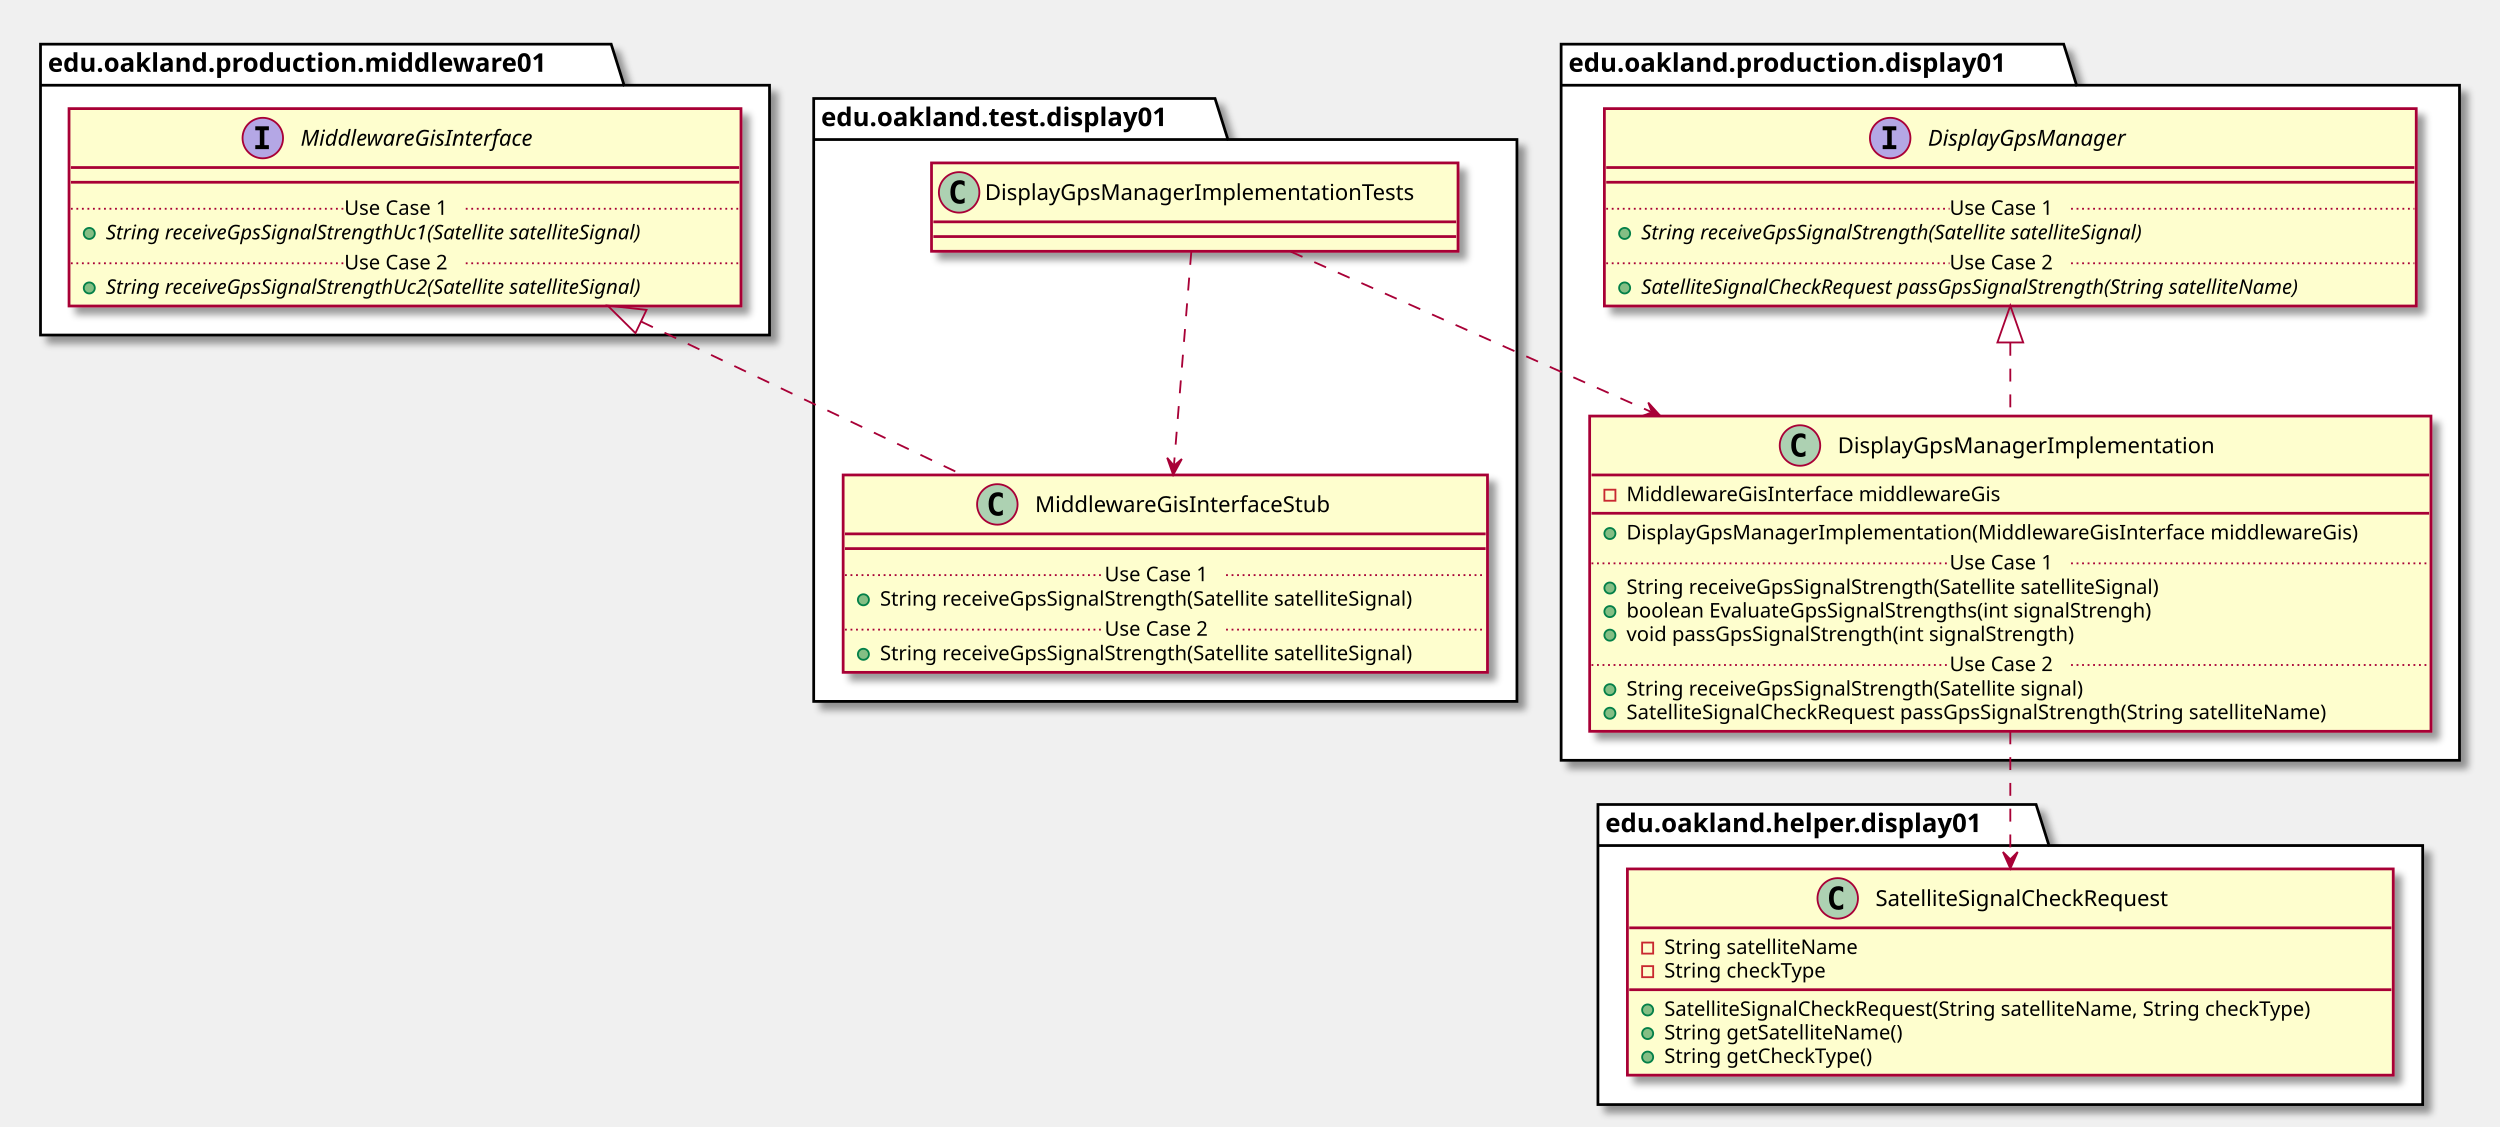
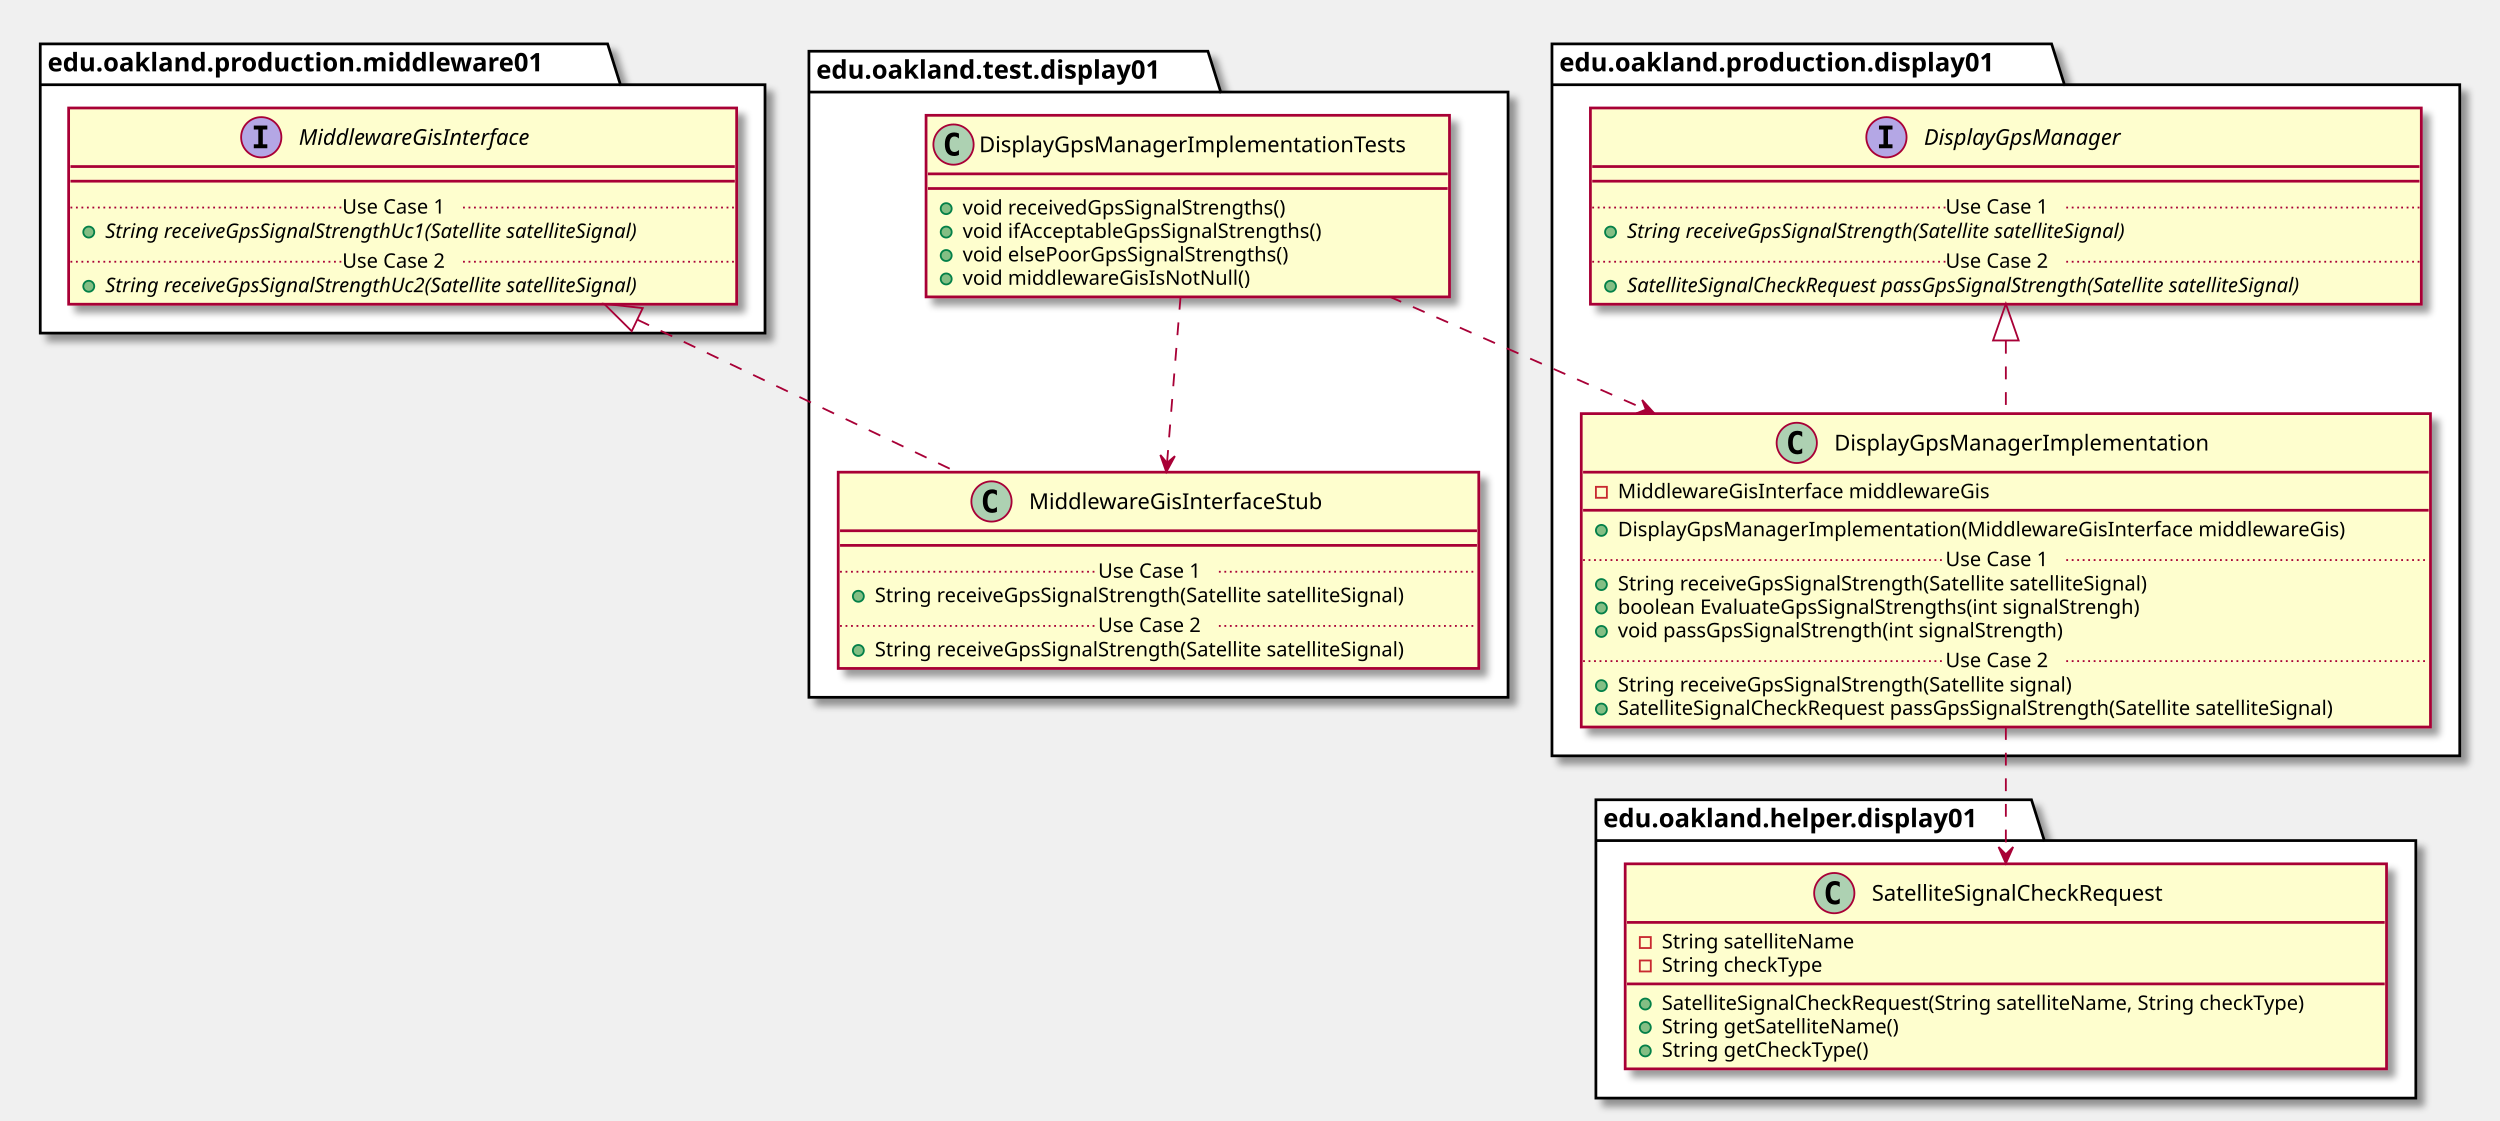
- <svg xmlns="http://www.w3.org/2000/svg" contentScriptType="application/ecmascript" contentStyleType="text/css" height="612px" preserveAspectRatio="none" style="width:1358px;height:612px;" version="1.1" viewBox="0 0 1358 612" width="1358px" zoomAndPan="magnify">
+ <svg xmlns="http://www.w3.org/2000/svg" contentScriptType="application/ecmascript" contentStyleType="text/css" height="612px" preserveAspectRatio="none" style="width:1366px;height:612px;" version="1.1" viewBox="0 0 1366 612" width="1366px" zoomAndPan="magnify">
  <defs>
-     <filter height="300%" id="f5qz4vosuzin6" width="300%" x="-1" y="-1">
+     <filter height="300%" id="f1v8o5dc83hhot" width="300%" x="-1" y="-1">
      <feGaussianBlur result="blurOut" stdDeviation="2.0" />
      <feColorMatrix in="blurOut" result="blurOut2" type="matrix" values="0 0 0 0 0 0 0 0 0 0 0 0 0 0 0 0 0 0 .4 0" />
      <feOffset dx="4.0" dy="4.0" in="blurOut2" result="blurOut3" />
      <feBlend in="SourceGraphic" in2="blurOut3" mode="normal" />
    </filter>
  </defs>
  <g>
-     <polygon fill="#FFFFFF" filter="url(#f5qz4vosuzin6)" points="442,53.5,660,53.5,667,75.797,824,75.797,824,381,442,381,442,53.5" style="stroke: #000000; stroke-width: 1.5;" />
-     <line style="stroke: #000000; stroke-width: 1.5;" x1="442" x2="667" y1="75.797" y2="75.797" />
-     <text fill="#000000" font-family="sans-serif" font-size="14" font-weight="bold" lengthAdjust="spacingAndGlyphs" textLength="212" x="446" y="68.495">edu.oakland.test.display01</text>
-     <polygon fill="#FFFFFF" filter="url(#f5qz4vosuzin6)" points="22,24,332,24,339,46.297,418,46.297,418,182,22,182,22,24" style="stroke: #000000; stroke-width: 1.5;" />
+     <polygon fill="#FFFFFF" filter="url(#f1v8o5dc83hhot)" points="442,28,660,28,667,50.297,824,50.297,824,381,442,381,442,28" style="stroke: #000000; stroke-width: 1.5;" />
+     <line style="stroke: #000000; stroke-width: 1.5;" x1="442" x2="667" y1="50.297" y2="50.297" />
+     <text fill="#000000" font-family="sans-serif" font-size="14" font-weight="bold" lengthAdjust="spacingAndGlyphs" textLength="212" x="446" y="42.995">edu.oakland.test.display01</text>
+     <polygon fill="#FFFFFF" filter="url(#f1v8o5dc83hhot)" points="22,24,332,24,339,46.297,418,46.297,418,182,22,182,22,24" style="stroke: #000000; stroke-width: 1.5;" />
    <line style="stroke: #000000; stroke-width: 1.5;" x1="22" x2="339" y1="46.297" y2="46.297" />
    <text fill="#000000" font-family="sans-serif" font-size="14" font-weight="bold" lengthAdjust="spacingAndGlyphs" textLength="304" x="26" y="38.995">edu.oakland.production.middleware01</text>
-     <polygon fill="#FFFFFF" filter="url(#f5qz4vosuzin6)" points="848,24,1121,24,1128,46.297,1336,46.297,1336,413,848,413,848,24" style="stroke: #000000; stroke-width: 1.5;" />
+     <polygon fill="#FFFFFF" filter="url(#f1v8o5dc83hhot)" points="848,24,1121,24,1128,46.297,1344,46.297,1344,413,848,413,848,24" style="stroke: #000000; stroke-width: 1.5;" />
    <line style="stroke: #000000; stroke-width: 1.5;" x1="848" x2="1128" y1="46.297" y2="46.297" />
    <text fill="#000000" font-family="sans-serif" font-size="14" font-weight="bold" lengthAdjust="spacingAndGlyphs" textLength="267" x="852" y="38.995">edu.oakland.production.display01</text>
-     <polygon fill="#FFFFFF" filter="url(#f5qz4vosuzin6)" points="868,437,1106,437,1113,459.297,1316,459.297,1316,600,868,600,868,437" style="stroke: #000000; stroke-width: 1.5;" />
-     <line style="stroke: #000000; stroke-width: 1.5;" x1="868" x2="1113" y1="459.297" y2="459.297" />
-     <text fill="#000000" font-family="sans-serif" font-size="14" font-weight="bold" lengthAdjust="spacingAndGlyphs" textLength="232" x="872" y="451.995">edu.oakland.helper.display01</text>
-     <rect fill="#FEFECE" filter="url(#f5qz4vosuzin6)" height="48" id="DisplayGpsManagerImplementationTests" style="stroke: #A80036; stroke-width: 1.5;" width="286" x="506" y="88.5" />
-     <ellipse cx="521" cy="104.5" fill="#ADD1B2" rx="11" ry="11" style="stroke: #A80036; stroke-width: 1.0;" />
-     <path d="M523.969,110.141 Q523.391,110.438 522.75,110.578 Q522.109,110.734 521.406,110.734 Q518.906,110.734 517.578,109.094 Q516.266,107.438 516.266,104.312 Q516.266,101.188 517.578,99.531 Q518.906,97.875 521.406,97.875 Q522.109,97.875 522.75,98.031 Q523.406,98.188 523.969,98.484 L523.969,101.203 Q523.344,100.625 522.75,100.359 Q522.156,100.078 521.531,100.078 Q520.188,100.078 519.5,101.156 Q518.812,102.219 518.812,104.312 Q518.812,106.406 519.5,107.484 Q520.188,108.547 521.531,108.547 Q522.156,108.547 522.75,108.281 Q523.344,108 523.969,107.422 L523.969,110.141 Z " />
-     <text fill="#000000" font-family="sans-serif" font-size="12" lengthAdjust="spacingAndGlyphs" textLength="254" x="535" y="108.654">DisplayGpsManagerImplementationTests</text>
-     <line style="stroke: #A80036; stroke-width: 1.5;" x1="507" x2="791" y1="120.5" y2="120.5" />
-     <line style="stroke: #A80036; stroke-width: 1.5;" x1="507" x2="791" y1="128.5" y2="128.5" />
-     <rect fill="#FEFECE" filter="url(#f5qz4vosuzin6)" height="107.219" id="MiddlewareGisInterfaceStub" style="stroke: #A80036; stroke-width: 1.5;" width="350" x="458" y="258" />
+     <polygon fill="#FFFFFF" filter="url(#f1v8o5dc83hhot)" points="872,437,1110,437,1117,459.297,1320,459.297,1320,600,872,600,872,437" style="stroke: #000000; stroke-width: 1.5;" />
+     <line style="stroke: #000000; stroke-width: 1.5;" x1="872" x2="1117" y1="459.297" y2="459.297" />
+     <text fill="#000000" font-family="sans-serif" font-size="14" font-weight="bold" lengthAdjust="spacingAndGlyphs" textLength="232" x="876" y="451.995">edu.oakland.helper.display01</text>
+     <rect fill="#FEFECE" filter="url(#f1v8o5dc83hhot)" height="99.219" id="DisplayGpsManagerImplementationTests" style="stroke: #A80036; stroke-width: 1.5;" width="286" x="506" y="63" />
+     <ellipse cx="521" cy="79" fill="#ADD1B2" rx="11" ry="11" style="stroke: #A80036; stroke-width: 1.0;" />
+     <path d="M523.969,84.641 Q523.391,84.938 522.75,85.078 Q522.109,85.234 521.406,85.234 Q518.906,85.234 517.578,83.594 Q516.266,81.938 516.266,78.812 Q516.266,75.688 517.578,74.031 Q518.906,72.375 521.406,72.375 Q522.109,72.375 522.75,72.531 Q523.406,72.688 523.969,72.984 L523.969,75.703 Q523.344,75.125 522.75,74.859 Q522.156,74.578 521.531,74.578 Q520.188,74.578 519.5,75.656 Q518.812,76.719 518.812,78.812 Q518.812,80.906 519.5,81.984 Q520.188,83.047 521.531,83.047 Q522.156,83.047 522.75,82.781 Q523.344,82.5 523.969,81.922 L523.969,84.641 Z " />
+     <text fill="#000000" font-family="sans-serif" font-size="12" lengthAdjust="spacingAndGlyphs" textLength="254" x="535" y="83.154">DisplayGpsManagerImplementationTests</text>
+     <line style="stroke: #A80036; stroke-width: 1.5;" x1="507" x2="791" y1="95" y2="95" />
+     <line style="stroke: #A80036; stroke-width: 1.5;" x1="507" x2="791" y1="103" y2="103" />
+     <ellipse cx="517" cy="114" fill="#84BE84" rx="3" ry="3" style="stroke: #038048; stroke-width: 1.0;" />
+     <text fill="#000000" font-family="sans-serif" font-size="11" lengthAdjust="spacingAndGlyphs" textLength="197" x="526" y="117.21">void receivedGpsSignalStrengths()</text>
+     <ellipse cx="517" cy="126.805" fill="#84BE84" rx="3" ry="3" style="stroke: #038048; stroke-width: 1.0;" />
+     <text fill="#000000" font-family="sans-serif" font-size="11" lengthAdjust="spacingAndGlyphs" textLength="217" x="526" y="130.015">void ifAcceptableGpsSignalStrengths()</text>
+     <ellipse cx="517" cy="139.609" fill="#84BE84" rx="3" ry="3" style="stroke: #038048; stroke-width: 1.0;" />
+     <text fill="#000000" font-family="sans-serif" font-size="11" lengthAdjust="spacingAndGlyphs" textLength="199" x="526" y="142.82">void elsePoorGpsSignalStrengths()</text>
+     <ellipse cx="517" cy="152.414" fill="#84BE84" rx="3" ry="3" style="stroke: #038048; stroke-width: 1.0;" />
+     <text fill="#000000" font-family="sans-serif" font-size="11" lengthAdjust="spacingAndGlyphs" textLength="170" x="526" y="155.625">void middlewareGisIsNotNull()</text>
+     <rect fill="#FEFECE" filter="url(#f1v8o5dc83hhot)" height="107.219" id="MiddlewareGisInterfaceStub" style="stroke: #A80036; stroke-width: 1.5;" width="350" x="458" y="258" />
    <ellipse cx="541.75" cy="274" fill="#ADD1B2" rx="11" ry="11" style="stroke: #A80036; stroke-width: 1.0;" />
    <path d="M544.719,279.641 Q544.141,279.938 543.5,280.078 Q542.859,280.234 542.156,280.234 Q539.656,280.234 538.328,278.594 Q537.016,276.938 537.016,273.812 Q537.016,270.688 538.328,269.031 Q539.656,267.375 542.156,267.375 Q542.859,267.375 543.5,267.531 Q544.156,267.688 544.719,267.984 L544.719,270.703 Q544.094,270.125 543.5,269.859 Q542.906,269.578 542.281,269.578 Q540.938,269.578 540.25,270.656 Q539.562,271.719 539.562,273.812 Q539.562,275.906 540.25,276.984 Q540.938,278.047 542.281,278.047 Q542.906,278.047 543.5,277.781 Q544.094,277.5 544.719,276.922 L544.719,279.641 Z " />
    <text fill="#000000" font-family="sans-serif" font-size="12" lengthAdjust="spacingAndGlyphs" textLength="174" x="562.25" y="278.154">MiddlewareGisInterfaceStub</text>
    <line style="stroke: #A80036; stroke-width: 1.5;" x1="459" x2="807" y1="290" y2="290" />
    <line style="stroke: #A80036; stroke-width: 1.5;" x1="459" x2="807" y1="298" y2="298" />
    <ellipse cx="469" cy="325.805" fill="#84BE84" rx="3" ry="3" style="stroke: #038048; stroke-width: 1.0;" />
    <text fill="#000000" font-family="sans-serif" font-size="11" lengthAdjust="spacingAndGlyphs" textLength="324" x="478" y="329.015">String receiveGpsSignalStrength(Satellite satelliteSignal)</text>
    <line style="stroke: #A80036; stroke-width: 1.0; stroke-dasharray: 1.0,2.0;" x1="459" x2="600" y1="312.402" y2="312.402" />
    <text fill="#000000" font-family="sans-serif" font-size="11" lengthAdjust="spacingAndGlyphs" textLength="66" x="600" y="315.71">Use Case 1</text>
    <line style="stroke: #A80036; stroke-width: 1.0; stroke-dasharray: 1.0,2.0;" x1="666" x2="807" y1="312.402" y2="312.402" />
    <ellipse cx="469" cy="355.414" fill="#84BE84" rx="3" ry="3" style="stroke: #038048; stroke-width: 1.0;" />
    <text fill="#000000" font-family="sans-serif" font-size="11" lengthAdjust="spacingAndGlyphs" textLength="324" x="478" y="358.625">String receiveGpsSignalStrength(Satellite satelliteSignal)</text>
    <line style="stroke: #A80036; stroke-width: 1.0; stroke-dasharray: 1.0,2.0;" x1="459" x2="600" y1="342.012" y2="342.012" />
    <text fill="#000000" font-family="sans-serif" font-size="11" lengthAdjust="spacingAndGlyphs" textLength="66" x="600" y="345.32">Use Case 2</text>
    <line style="stroke: #A80036; stroke-width: 1.0; stroke-dasharray: 1.0,2.0;" x1="666" x2="807" y1="342.012" y2="342.012" />
-     <rect fill="#FEFECE" filter="url(#f5qz4vosuzin6)" height="107.219" id="MiddlewareGisInterface" style="stroke: #A80036; stroke-width: 1.5;" width="365" x="37.5" y="59" />
+     <rect fill="#FEFECE" filter="url(#f1v8o5dc83hhot)" height="107.219" id="MiddlewareGisInterface" style="stroke: #A80036; stroke-width: 1.5;" width="365" x="37.5" y="59" />
    <ellipse cx="142.75" cy="75" fill="#B4A7E5" rx="11" ry="11" style="stroke: #A80036; stroke-width: 1.0;" />
    <path d="M138.672,70.766 L138.672,68.609 L146.062,68.609 L146.062,70.766 L143.594,70.766 L143.594,78.844 L146.062,78.844 L146.062,81 L138.672,81 L138.672,78.844 L141.141,78.844 L141.141,70.766 L138.672,70.766 Z " />
    <text fill="#000000" font-family="sans-serif" font-size="12" font-style="italic" lengthAdjust="spacingAndGlyphs" textLength="146" x="163.25" y="79.154">MiddlewareGisInterface</text>
    <line style="stroke: #A80036; stroke-width: 1.5;" x1="38.5" x2="401.5" y1="91" y2="91" />
    <line style="stroke: #A80036; stroke-width: 1.5;" x1="38.5" x2="401.5" y1="99" y2="99" />
    <ellipse cx="48.5" cy="126.805" fill="#84BE84" rx="3" ry="3" style="stroke: #038048; stroke-width: 1.0;" />
    <text fill="#000000" font-family="sans-serif" font-size="11" font-style="italic" lengthAdjust="spacingAndGlyphs" textLength="339" x="57.5" y="130.015">String receiveGpsSignalStrengthUc1(Satellite satelliteSignal)</text>
    <line style="stroke: #A80036; stroke-width: 1.0; stroke-dasharray: 1.0,2.0;" x1="38.5" x2="187" y1="113.402" y2="113.402" />
    <text fill="#000000" font-family="sans-serif" font-size="11" lengthAdjust="spacingAndGlyphs" textLength="66" x="187" y="116.71">Use Case 1</text>
    <line style="stroke: #A80036; stroke-width: 1.0; stroke-dasharray: 1.0,2.0;" x1="253" x2="401.5" y1="113.402" y2="113.402" />
    <ellipse cx="48.5" cy="156.414" fill="#84BE84" rx="3" ry="3" style="stroke: #038048; stroke-width: 1.0;" />
    <text fill="#000000" font-family="sans-serif" font-size="11" font-style="italic" lengthAdjust="spacingAndGlyphs" textLength="339" x="57.5" y="159.625">String receiveGpsSignalStrengthUc2(Satellite satelliteSignal)</text>
    <line style="stroke: #A80036; stroke-width: 1.0; stroke-dasharray: 1.0,2.0;" x1="38.5" x2="187" y1="143.012" y2="143.012" />
    <text fill="#000000" font-family="sans-serif" font-size="11" lengthAdjust="spacingAndGlyphs" textLength="66" x="187" y="146.32">Use Case 2</text>
    <line style="stroke: #A80036; stroke-width: 1.0; stroke-dasharray: 1.0,2.0;" x1="253" x2="401.5" y1="143.012" y2="143.012" />
-     <rect fill="#FEFECE" filter="url(#f5qz4vosuzin6)" height="171.242" id="DisplayGpsManagerImplementation" style="stroke: #A80036; stroke-width: 1.5;" width="457" x="863.5" y="226" />
-     <ellipse cx="977.75" cy="242" fill="#ADD1B2" rx="11" ry="11" style="stroke: #A80036; stroke-width: 1.0;" />
-     <path d="M980.719,247.641 Q980.141,247.938 979.5,248.078 Q978.859,248.234 978.156,248.234 Q975.656,248.234 974.328,246.594 Q973.016,244.938 973.016,241.812 Q973.016,238.688 974.328,237.031 Q975.656,235.375 978.156,235.375 Q978.859,235.375 979.5,235.531 Q980.156,235.688 980.719,235.984 L980.719,238.703 Q980.094,238.125 979.5,237.859 Q978.906,237.578 978.281,237.578 Q976.938,237.578 976.25,238.656 Q975.562,239.719 975.562,241.812 Q975.562,243.906 976.25,244.984 Q976.938,246.047 978.281,246.047 Q978.906,246.047 979.5,245.781 Q980.094,245.5 980.719,244.922 L980.719,247.641 Z " />
-     <text fill="#000000" font-family="sans-serif" font-size="12" lengthAdjust="spacingAndGlyphs" textLength="220" x="998.25" y="246.154">DisplayGpsManagerImplementation</text>
-     <line style="stroke: #A80036; stroke-width: 1.5;" x1="864.5" x2="1319.5" y1="258" y2="258" />
-     <rect fill="none" height="6" style="stroke: #C82930; stroke-width: 1.0;" width="6" x="871.5" y="266" />
-     <text fill="#000000" font-family="sans-serif" font-size="11" lengthAdjust="spacingAndGlyphs" textLength="222" x="883.5" y="272.21">MiddlewareGisInterface middlewareGis</text>
-     <line style="stroke: #A80036; stroke-width: 1.5;" x1="864.5" x2="1319.5" y1="278.805" y2="278.805" />
-     <ellipse cx="874.5" cy="289.805" fill="#84BE84" rx="3" ry="3" style="stroke: #038048; stroke-width: 1.0;" />
-     <text fill="#000000" font-family="sans-serif" font-size="11" lengthAdjust="spacingAndGlyphs" textLength="431" x="883.5" y="293.015">DisplayGpsManagerImplementation(MiddlewareGisInterface middlewareGis)</text>
-     <ellipse cx="874.5" cy="319.414" fill="#84BE84" rx="3" ry="3" style="stroke: #038048; stroke-width: 1.0;" />
-     <text fill="#000000" font-family="sans-serif" font-size="11" lengthAdjust="spacingAndGlyphs" textLength="324" x="883.5" y="322.625">String receiveGpsSignalStrength(Satellite satelliteSignal)</text>
-     <ellipse cx="874.5" cy="332.219" fill="#84BE84" rx="3" ry="3" style="stroke: #038048; stroke-width: 1.0;" />
-     <text fill="#000000" font-family="sans-serif" font-size="11" lengthAdjust="spacingAndGlyphs" textLength="316" x="883.5" y="335.429">boolean EvaluateGpsSignalStrengths(int signalStrengh)</text>
-     <ellipse cx="874.5" cy="345.023" fill="#84BE84" rx="3" ry="3" style="stroke: #038048; stroke-width: 1.0;" />
-     <text fill="#000000" font-family="sans-serif" font-size="11" lengthAdjust="spacingAndGlyphs" textLength="271" x="883.5" y="348.234">void passGpsSignalStrength(int signalStrength)</text>
-     <line style="stroke: #A80036; stroke-width: 1.0; stroke-dasharray: 1.0,2.0;" x1="864.5" x2="1059" y1="306.012" y2="306.012" />
-     <text fill="#000000" font-family="sans-serif" font-size="11" lengthAdjust="spacingAndGlyphs" textLength="66" x="1059" y="309.32">Use Case 1</text>
-     <line style="stroke: #A80036; stroke-width: 1.0; stroke-dasharray: 1.0,2.0;" x1="1125" x2="1319.5" y1="306.012" y2="306.012" />
-     <ellipse cx="874.5" cy="374.633" fill="#84BE84" rx="3" ry="3" style="stroke: #038048; stroke-width: 1.0;" />
-     <text fill="#000000" font-family="sans-serif" font-size="11" lengthAdjust="spacingAndGlyphs" textLength="278" x="883.5" y="377.843">String receiveGpsSignalStrength(Satellite signal)</text>
-     <ellipse cx="874.5" cy="387.438" fill="#84BE84" rx="3" ry="3" style="stroke: #038048; stroke-width: 1.0;" />
-     <text fill="#000000" font-family="sans-serif" font-size="11" lengthAdjust="spacingAndGlyphs" textLength="424" x="883.5" y="390.648">SatelliteSignalCheckRequest passGpsSignalStrength(String satelliteName)</text>
-     <line style="stroke: #A80036; stroke-width: 1.0; stroke-dasharray: 1.0,2.0;" x1="864.5" x2="1059" y1="361.231" y2="361.231" />
-     <text fill="#000000" font-family="sans-serif" font-size="11" lengthAdjust="spacingAndGlyphs" textLength="66" x="1059" y="364.539">Use Case 2</text>
-     <line style="stroke: #A80036; stroke-width: 1.0; stroke-dasharray: 1.0,2.0;" x1="1125" x2="1319.5" y1="361.231" y2="361.231" />
-     <rect fill="#FEFECE" filter="url(#f5qz4vosuzin6)" height="107.219" id="DisplayGpsManager" style="stroke: #A80036; stroke-width: 1.5;" width="441" x="871.5" y="59" />
-     <ellipse cx="1026.75" cy="75" fill="#B4A7E5" rx="11" ry="11" style="stroke: #A80036; stroke-width: 1.0;" />
-     <path d="M1022.672,70.766 L1022.672,68.609 L1030.062,68.609 L1030.062,70.766 L1027.594,70.766 L1027.594,78.844 L1030.062,78.844 L1030.062,81 L1022.672,81 L1022.672,78.844 L1025.141,78.844 L1025.141,70.766 L1022.672,70.766 Z " />
-     <text fill="#000000" font-family="sans-serif" font-size="12" font-style="italic" lengthAdjust="spacingAndGlyphs" textLength="122" x="1047.25" y="79.154">DisplayGpsManager</text>
-     <line style="stroke: #A80036; stroke-width: 1.5;" x1="872.5" x2="1311.5" y1="91" y2="91" />
-     <line style="stroke: #A80036; stroke-width: 1.5;" x1="872.5" x2="1311.5" y1="99" y2="99" />
-     <ellipse cx="882.5" cy="126.805" fill="#84BE84" rx="3" ry="3" style="stroke: #038048; stroke-width: 1.0;" />
-     <text fill="#000000" font-family="sans-serif" font-size="11" font-style="italic" lengthAdjust="spacingAndGlyphs" textLength="318" x="891.5" y="130.015">String receiveGpsSignalStrength(Satellite satelliteSignal)</text>
-     <line style="stroke: #A80036; stroke-width: 1.0; stroke-dasharray: 1.0,2.0;" x1="872.5" x2="1059" y1="113.402" y2="113.402" />
-     <text fill="#000000" font-family="sans-serif" font-size="11" lengthAdjust="spacingAndGlyphs" textLength="66" x="1059" y="116.71">Use Case 1</text>
-     <line style="stroke: #A80036; stroke-width: 1.0; stroke-dasharray: 1.0,2.0;" x1="1125" x2="1311.5" y1="113.402" y2="113.402" />
-     <ellipse cx="882.5" cy="156.414" fill="#84BE84" rx="3" ry="3" style="stroke: #038048; stroke-width: 1.0;" />
-     <text fill="#000000" font-family="sans-serif" font-size="11" font-style="italic" lengthAdjust="spacingAndGlyphs" textLength="415" x="891.5" y="159.625">SatelliteSignalCheckRequest passGpsSignalStrength(String satelliteName)</text>
-     <line style="stroke: #A80036; stroke-width: 1.0; stroke-dasharray: 1.0,2.0;" x1="872.5" x2="1059" y1="143.012" y2="143.012" />
-     <text fill="#000000" font-family="sans-serif" font-size="11" lengthAdjust="spacingAndGlyphs" textLength="66" x="1059" y="146.32">Use Case 2</text>
-     <line style="stroke: #A80036; stroke-width: 1.0; stroke-dasharray: 1.0,2.0;" x1="1125" x2="1311.5" y1="143.012" y2="143.012" />
-     <rect fill="#FEFECE" filter="url(#f5qz4vosuzin6)" height="112.023" id="SatelliteSignalCheckRequest" style="stroke: #A80036; stroke-width: 1.5;" width="416" x="884" y="472" />
-     <ellipse cx="998.25" cy="488" fill="#ADD1B2" rx="11" ry="11" style="stroke: #A80036; stroke-width: 1.0;" />
-     <path d="M1001.219,493.641 Q1000.641,493.938 1000,494.078 Q999.359,494.234 998.656,494.234 Q996.156,494.234 994.828,492.594 Q993.516,490.938 993.516,487.812 Q993.516,484.688 994.828,483.031 Q996.156,481.375 998.656,481.375 Q999.359,481.375 1000,481.531 Q1000.656,481.688 1001.219,481.984 L1001.219,484.703 Q1000.594,484.125 1000,483.859 Q999.406,483.578 998.781,483.578 Q997.438,483.578 996.75,484.656 Q996.062,485.719 996.062,487.812 Q996.062,489.906 996.75,490.984 Q997.438,492.047 998.781,492.047 Q999.406,492.047 1000,491.781 Q1000.594,491.5 1001.219,490.922 L1001.219,493.641 Z " />
-     <text fill="#000000" font-family="sans-serif" font-size="12" lengthAdjust="spacingAndGlyphs" textLength="179" x="1018.75" y="492.154">SatelliteSignalCheckRequest</text>
-     <line style="stroke: #A80036; stroke-width: 1.5;" x1="885" x2="1299" y1="504" y2="504" />
-     <rect fill="none" height="6" style="stroke: #C82930; stroke-width: 1.0;" width="6" x="892" y="512" />
-     <text fill="#000000" font-family="sans-serif" font-size="11" lengthAdjust="spacingAndGlyphs" textLength="116" x="904" y="518.21">String satelliteName</text>
-     <rect fill="none" height="6" style="stroke: #C82930; stroke-width: 1.0;" width="6" x="892" y="524.805" />
-     <text fill="#000000" font-family="sans-serif" font-size="11" lengthAdjust="spacingAndGlyphs" textLength="97" x="904" y="531.015">String checkType</text>
-     <line style="stroke: #A80036; stroke-width: 1.5;" x1="885" x2="1299" y1="537.609" y2="537.609" />
-     <ellipse cx="895" cy="548.609" fill="#84BE84" rx="3" ry="3" style="stroke: #038048; stroke-width: 1.0;" />
-     <text fill="#000000" font-family="sans-serif" font-size="11" lengthAdjust="spacingAndGlyphs" textLength="390" x="904" y="551.82">SatelliteSignalCheckRequest(String satelliteName, String checkType)</text>
-     <ellipse cx="895" cy="561.414" fill="#84BE84" rx="3" ry="3" style="stroke: #038048; stroke-width: 1.0;" />
-     <text fill="#000000" font-family="sans-serif" font-size="11" lengthAdjust="spacingAndGlyphs" textLength="143" x="904" y="564.625">String getSatelliteName()</text>
-     <ellipse cx="895" cy="574.219" fill="#84BE84" rx="3" ry="3" style="stroke: #038048; stroke-width: 1.0;" />
-     <text fill="#000000" font-family="sans-serif" font-size="11" lengthAdjust="spacingAndGlyphs" textLength="125" x="904" y="577.429">String getCheckType()</text>
+     <rect fill="#FEFECE" filter="url(#f1v8o5dc83hhot)" height="171.242" id="DisplayGpsManagerImplementation" style="stroke: #A80036; stroke-width: 1.5;" width="464" x="864" y="226" />
+     <ellipse cx="981.75" cy="242" fill="#ADD1B2" rx="11" ry="11" style="stroke: #A80036; stroke-width: 1.0;" />
+     <path d="M984.719,247.641 Q984.141,247.938 983.5,248.078 Q982.859,248.234 982.156,248.234 Q979.656,248.234 978.328,246.594 Q977.016,244.938 977.016,241.812 Q977.016,238.688 978.328,237.031 Q979.656,235.375 982.156,235.375 Q982.859,235.375 983.5,235.531 Q984.156,235.688 984.719,235.984 L984.719,238.703 Q984.094,238.125 983.5,237.859 Q982.906,237.578 982.281,237.578 Q980.938,237.578 980.25,238.656 Q979.562,239.719 979.562,241.812 Q979.562,243.906 980.25,244.984 Q980.938,246.047 982.281,246.047 Q982.906,246.047 983.5,245.781 Q984.094,245.5 984.719,244.922 L984.719,247.641 Z " />
+     <text fill="#000000" font-family="sans-serif" font-size="12" lengthAdjust="spacingAndGlyphs" textLength="220" x="1002.25" y="246.154">DisplayGpsManagerImplementation</text>
+     <line style="stroke: #A80036; stroke-width: 1.5;" x1="865" x2="1327" y1="258" y2="258" />
+     <rect fill="none" height="6" style="stroke: #C82930; stroke-width: 1.0;" width="6" x="872" y="266" />
+     <text fill="#000000" font-family="sans-serif" font-size="11" lengthAdjust="spacingAndGlyphs" textLength="222" x="884" y="272.21">MiddlewareGisInterface middlewareGis</text>
+     <line style="stroke: #A80036; stroke-width: 1.5;" x1="865" x2="1327" y1="278.805" y2="278.805" />
+     <ellipse cx="875" cy="289.805" fill="#84BE84" rx="3" ry="3" style="stroke: #038048; stroke-width: 1.0;" />
+     <text fill="#000000" font-family="sans-serif" font-size="11" lengthAdjust="spacingAndGlyphs" textLength="431" x="884" y="293.015">DisplayGpsManagerImplementation(MiddlewareGisInterface middlewareGis)</text>
+     <ellipse cx="875" cy="319.414" fill="#84BE84" rx="3" ry="3" style="stroke: #038048; stroke-width: 1.0;" />
+     <text fill="#000000" font-family="sans-serif" font-size="11" lengthAdjust="spacingAndGlyphs" textLength="324" x="884" y="322.625">String receiveGpsSignalStrength(Satellite satelliteSignal)</text>
+     <ellipse cx="875" cy="332.219" fill="#84BE84" rx="3" ry="3" style="stroke: #038048; stroke-width: 1.0;" />
+     <text fill="#000000" font-family="sans-serif" font-size="11" lengthAdjust="spacingAndGlyphs" textLength="316" x="884" y="335.429">boolean EvaluateGpsSignalStrengths(int signalStrengh)</text>
+     <ellipse cx="875" cy="345.023" fill="#84BE84" rx="3" ry="3" style="stroke: #038048; stroke-width: 1.0;" />
+     <text fill="#000000" font-family="sans-serif" font-size="11" lengthAdjust="spacingAndGlyphs" textLength="271" x="884" y="348.234">void passGpsSignalStrength(int signalStrength)</text>
+     <line style="stroke: #A80036; stroke-width: 1.0; stroke-dasharray: 1.0,2.0;" x1="865" x2="1063" y1="306.012" y2="306.012" />
+     <text fill="#000000" font-family="sans-serif" font-size="11" lengthAdjust="spacingAndGlyphs" textLength="66" x="1063" y="309.32">Use Case 1</text>
+     <line style="stroke: #A80036; stroke-width: 1.0; stroke-dasharray: 1.0,2.0;" x1="1129" x2="1327" y1="306.012" y2="306.012" />
+     <ellipse cx="875" cy="374.633" fill="#84BE84" rx="3" ry="3" style="stroke: #038048; stroke-width: 1.0;" />
+     <text fill="#000000" font-family="sans-serif" font-size="11" lengthAdjust="spacingAndGlyphs" textLength="278" x="884" y="377.843">String receiveGpsSignalStrength(Satellite signal)</text>
+     <ellipse cx="875" cy="387.438" fill="#84BE84" rx="3" ry="3" style="stroke: #038048; stroke-width: 1.0;" />
+     <text fill="#000000" font-family="sans-serif" font-size="11" lengthAdjust="spacingAndGlyphs" textLength="438" x="884" y="390.648">SatelliteSignalCheckRequest passGpsSignalStrength(Satellite satelliteSignal)</text>
+     <line style="stroke: #A80036; stroke-width: 1.0; stroke-dasharray: 1.0,2.0;" x1="865" x2="1063" y1="361.231" y2="361.231" />
+     <text fill="#000000" font-family="sans-serif" font-size="11" lengthAdjust="spacingAndGlyphs" textLength="66" x="1063" y="364.539">Use Case 2</text>
+     <line style="stroke: #A80036; stroke-width: 1.0; stroke-dasharray: 1.0,2.0;" x1="1129" x2="1327" y1="361.231" y2="361.231" />
+     <rect fill="#FEFECE" filter="url(#f1v8o5dc83hhot)" height="107.219" id="DisplayGpsManager" style="stroke: #A80036; stroke-width: 1.5;" width="454" x="869" y="59" />
+     <ellipse cx="1030.75" cy="75" fill="#B4A7E5" rx="11" ry="11" style="stroke: #A80036; stroke-width: 1.0;" />
+     <path d="M1026.672,70.766 L1026.672,68.609 L1034.062,68.609 L1034.062,70.766 L1031.594,70.766 L1031.594,78.844 L1034.062,78.844 L1034.062,81 L1026.672,81 L1026.672,78.844 L1029.141,78.844 L1029.141,70.766 L1026.672,70.766 Z " />
+     <text fill="#000000" font-family="sans-serif" font-size="12" font-style="italic" lengthAdjust="spacingAndGlyphs" textLength="122" x="1051.25" y="79.154">DisplayGpsManager</text>
+     <line style="stroke: #A80036; stroke-width: 1.5;" x1="870" x2="1322" y1="91" y2="91" />
+     <line style="stroke: #A80036; stroke-width: 1.5;" x1="870" x2="1322" y1="99" y2="99" />
+     <ellipse cx="880" cy="126.805" fill="#84BE84" rx="3" ry="3" style="stroke: #038048; stroke-width: 1.0;" />
+     <text fill="#000000" font-family="sans-serif" font-size="11" font-style="italic" lengthAdjust="spacingAndGlyphs" textLength="318" x="889" y="130.015">String receiveGpsSignalStrength(Satellite satelliteSignal)</text>
+     <line style="stroke: #A80036; stroke-width: 1.0; stroke-dasharray: 1.0,2.0;" x1="870" x2="1063" y1="113.402" y2="113.402" />
+     <text fill="#000000" font-family="sans-serif" font-size="11" lengthAdjust="spacingAndGlyphs" textLength="66" x="1063" y="116.71">Use Case 1</text>
+     <line style="stroke: #A80036; stroke-width: 1.0; stroke-dasharray: 1.0,2.0;" x1="1129" x2="1322" y1="113.402" y2="113.402" />
+     <ellipse cx="880" cy="156.414" fill="#84BE84" rx="3" ry="3" style="stroke: #038048; stroke-width: 1.0;" />
+     <text fill="#000000" font-family="sans-serif" font-size="11" font-style="italic" lengthAdjust="spacingAndGlyphs" textLength="428" x="889" y="159.625">SatelliteSignalCheckRequest passGpsSignalStrength(Satellite satelliteSignal)</text>
+     <line style="stroke: #A80036; stroke-width: 1.0; stroke-dasharray: 1.0,2.0;" x1="870" x2="1063" y1="143.012" y2="143.012" />
+     <text fill="#000000" font-family="sans-serif" font-size="11" lengthAdjust="spacingAndGlyphs" textLength="66" x="1063" y="146.32">Use Case 2</text>
+     <line style="stroke: #A80036; stroke-width: 1.0; stroke-dasharray: 1.0,2.0;" x1="1129" x2="1322" y1="143.012" y2="143.012" />
+     <rect fill="#FEFECE" filter="url(#f1v8o5dc83hhot)" height="112.023" id="SatelliteSignalCheckRequest" style="stroke: #A80036; stroke-width: 1.5;" width="416" x="888" y="472" />
+     <ellipse cx="1002.25" cy="488" fill="#ADD1B2" rx="11" ry="11" style="stroke: #A80036; stroke-width: 1.0;" />
+     <path d="M1005.219,493.641 Q1004.641,493.938 1004,494.078 Q1003.359,494.234 1002.656,494.234 Q1000.156,494.234 998.828,492.594 Q997.516,490.938 997.516,487.812 Q997.516,484.688 998.828,483.031 Q1000.156,481.375 1002.656,481.375 Q1003.359,481.375 1004,481.531 Q1004.656,481.688 1005.219,481.984 L1005.219,484.703 Q1004.594,484.125 1004,483.859 Q1003.406,483.578 1002.781,483.578 Q1001.438,483.578 1000.75,484.656 Q1000.062,485.719 1000.062,487.812 Q1000.062,489.906 1000.75,490.984 Q1001.438,492.047 1002.781,492.047 Q1003.406,492.047 1004,491.781 Q1004.594,491.5 1005.219,490.922 L1005.219,493.641 Z " />
+     <text fill="#000000" font-family="sans-serif" font-size="12" lengthAdjust="spacingAndGlyphs" textLength="179" x="1022.75" y="492.154">SatelliteSignalCheckRequest</text>
+     <line style="stroke: #A80036; stroke-width: 1.5;" x1="889" x2="1303" y1="504" y2="504" />
+     <rect fill="none" height="6" style="stroke: #C82930; stroke-width: 1.0;" width="6" x="896" y="512" />
+     <text fill="#000000" font-family="sans-serif" font-size="11" lengthAdjust="spacingAndGlyphs" textLength="116" x="908" y="518.21">String satelliteName</text>
+     <rect fill="none" height="6" style="stroke: #C82930; stroke-width: 1.0;" width="6" x="896" y="524.805" />
+     <text fill="#000000" font-family="sans-serif" font-size="11" lengthAdjust="spacingAndGlyphs" textLength="97" x="908" y="531.015">String checkType</text>
+     <line style="stroke: #A80036; stroke-width: 1.5;" x1="889" x2="1303" y1="537.609" y2="537.609" />
+     <ellipse cx="899" cy="548.609" fill="#84BE84" rx="3" ry="3" style="stroke: #038048; stroke-width: 1.0;" />
+     <text fill="#000000" font-family="sans-serif" font-size="11" lengthAdjust="spacingAndGlyphs" textLength="390" x="908" y="551.82">SatelliteSignalCheckRequest(String satelliteName, String checkType)</text>
+     <ellipse cx="899" cy="561.414" fill="#84BE84" rx="3" ry="3" style="stroke: #038048; stroke-width: 1.0;" />
+     <text fill="#000000" font-family="sans-serif" font-size="11" lengthAdjust="spacingAndGlyphs" textLength="143" x="908" y="564.625">String getSatelliteName()</text>
+     <ellipse cx="899" cy="574.219" fill="#84BE84" rx="3" ry="3" style="stroke: #038048; stroke-width: 1.0;" />
+     <text fill="#000000" font-family="sans-serif" font-size="11" lengthAdjust="spacingAndGlyphs" textLength="125" x="908" y="577.429">String getCheckType()</text>
    <path d="M348.33,174.71 C404.25,201.38 469.13,232.33 522.81,257.94 " fill="none" id="MiddlewareGisInterface&lt;-MiddlewareGisInterfaceStub" style="stroke: #A80036; stroke-width: 1.0; stroke-dasharray: 7.0,7.0;" />
    <polygon fill="none" points="345.17,180.96,330.13,166.03,351.2,168.33,345.17,180.96" style="stroke: #A80036; stroke-width: 1.0;" />
-     <path d="M647.1,136.87 C644.8,165.26 640.83,214.13 637.69,252.81 " fill="none" id="DisplayGpsManagerImplementationTests-&gt;MiddlewareGisInterfaceStub" style="stroke: #A80036; stroke-width: 1.0; stroke-dasharray: 7.0,7.0;" />
-     <polygon fill="#A80036" points="637.27,257.96,641.977,249.309,637.67,252.976,634.003,248.669,637.27,257.96" style="stroke: #A80036; stroke-width: 1.0;" />
-     <path d="M1092,186.25 C1092,199.12 1092,212.62 1092,225.78 " fill="none" id="DisplayGpsManager&lt;-DisplayGpsManagerImplementation" style="stroke: #A80036; stroke-width: 1.0; stroke-dasharray: 7.0,7.0;" />
-     <polygon fill="none" points="1085,186.03,1092,166.03,1099,186.03,1085,186.03" style="stroke: #A80036; stroke-width: 1.0;" />
-     <path d="M1092,397.28 C1092,420.48 1092,445.15 1092,466.67 " fill="none" id="DisplayGpsManagerImplementation-&gt;SatelliteSignalCheckRequest" style="stroke: #A80036; stroke-width: 1.0; stroke-dasharray: 7.0,7.0;" />
-     <polygon fill="#A80036" points="1092,471.79,1096,462.79,1092,466.79,1088,462.79,1092,471.79" style="stroke: #A80036; stroke-width: 1.0;" />
-     <path d="M701.12,136.68 C749.74,158.3 825.37,191.93 897.2,223.87 " fill="none" id="DisplayGpsManagerImplementationTests-&gt;DisplayGpsManagerImplementation" style="stroke: #A80036; stroke-width: 1.0; stroke-dasharray: 7.0,7.0;" />
-     <polygon fill="#A80036" points="901.93,225.98,895.326,218.673,897.36,223.952,892.081,225.986,901.93,225.98" style="stroke: #A80036; stroke-width: 1.0;" />
+     <path d="M645.04,162.2 C642.82,189.55 640.04,223.85 637.7,252.58 " fill="none" id="DisplayGpsManagerImplementationTests-&gt;MiddlewareGisInterfaceStub" style="stroke: #A80036; stroke-width: 1.0; stroke-dasharray: 7.0,7.0;" />
+     <polygon fill="#A80036" points="637.27,257.88,641.977,249.229,637.67,252.896,634.003,248.589,637.27,257.88" style="stroke: #A80036; stroke-width: 1.0;" />
+     <path d="M1096,186.25 C1096,199.12 1096,212.62 1096,225.78 " fill="none" id="DisplayGpsManager&lt;-DisplayGpsManagerImplementation" style="stroke: #A80036; stroke-width: 1.0; stroke-dasharray: 7.0,7.0;" />
+     <polygon fill="none" points="1089,186.03,1096,166.03,1103,186.03,1089,186.03" style="stroke: #A80036; stroke-width: 1.0;" />
+     <path d="M1096,397.28 C1096,420.48 1096,445.15 1096,466.67 " fill="none" id="DisplayGpsManagerImplementation-&gt;SatelliteSignalCheckRequest" style="stroke: #A80036; stroke-width: 1.0; stroke-dasharray: 7.0,7.0;" />
+     <polygon fill="#A80036" points="1096,471.79,1100,462.79,1096,466.79,1092,462.79,1096,471.79" style="stroke: #A80036; stroke-width: 1.0;" />
+     <path d="M759.21,162.07 C801.53,180.72 851.23,202.62 899.25,223.79 " fill="none" id="DisplayGpsManagerImplementationTests-&gt;DisplayGpsManagerImplementation" style="stroke: #A80036; stroke-width: 1.0; stroke-dasharray: 7.0,7.0;" />
+     <polygon fill="#A80036" points="903.89,225.83,897.267,218.541,899.314,223.814,894.041,225.862,903.89,225.83" style="stroke: #A80036; stroke-width: 1.0;" />
  </g>
</svg>
